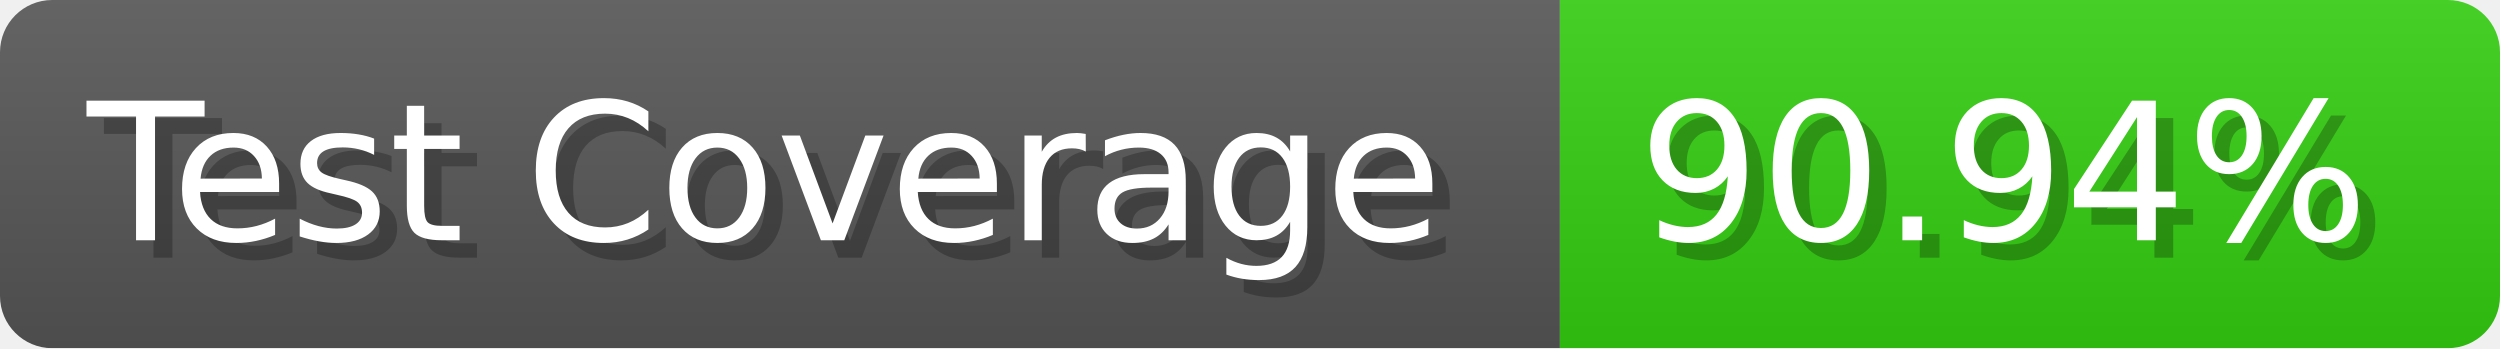
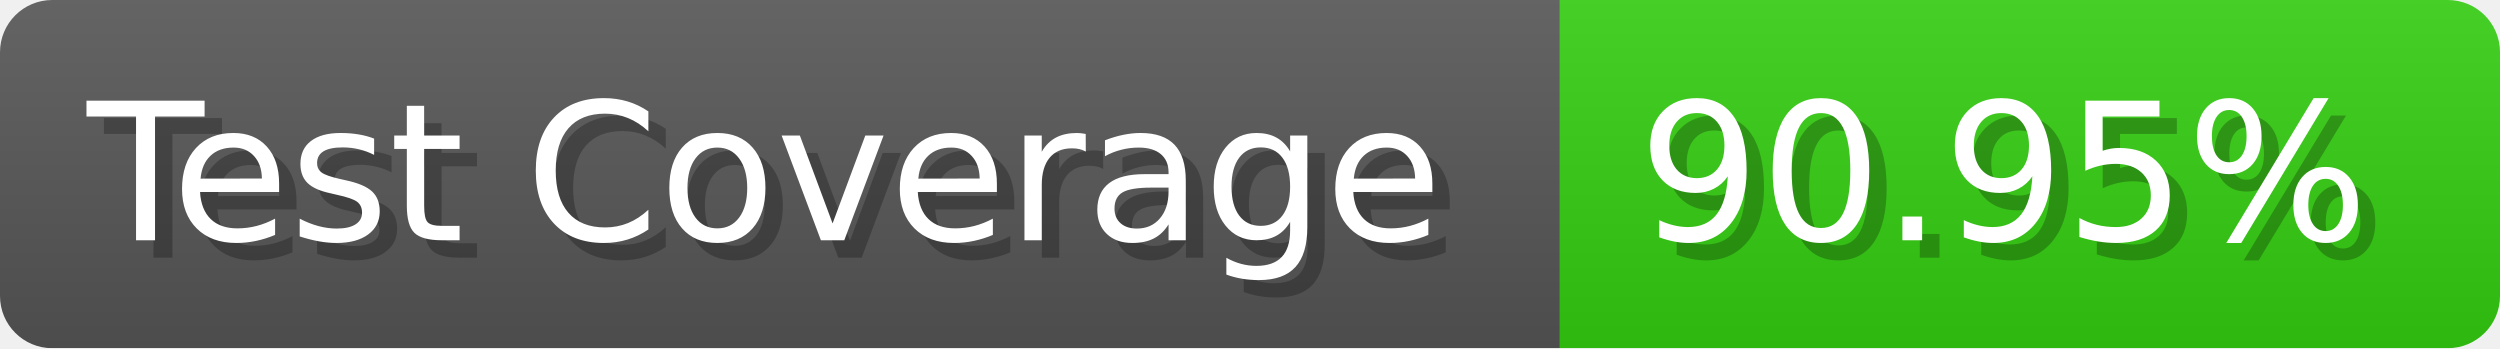
- <svg xmlns="http://www.w3.org/2000/svg" width="143.6" height="20" viewBox="0 0 1436 200" role="img" aria-label="Test Coverage: 90.94%">
+ <svg xmlns="http://www.w3.org/2000/svg" width="143.6" height="20" viewBox="0 0 1436 200" role="img" aria-label="Test Coverage: 90.95%">
  <linearGradient id="a" x2="0" y2="100%">
    <stop offset="0" stop-opacity=".1" stop-color="#EEE" />
    <stop offset="1" stop-opacity=".1" />
  </linearGradient>
  <mask id="m">
    <rect width="1436" height="200" rx="30" fill="#FFF" />
  </mask>
  <g mask="url(#m)">
    <rect width="896" height="200" fill="#555" />
    <rect width="540" height="200" fill="#3C1" x="896" />
    <rect width="1436" height="200" fill="url(#a)" />
  </g>
  <g aria-hidden="true" fill="#fff" text-anchor="start" font-family="Verdana,DejaVu Sans,sans-serif" font-size="110">
    <text x="60" y="148" textLength="796" fill="#000" opacity="0.25">Test Coverage</text>
    <text x="50" y="138" textLength="796">Test Coverage</text>
-     <text x="951" y="148" textLength="440" fill="#000" opacity="0.25">90.94%</text>
-     <text x="941" y="138" textLength="440">90.94%</text>
+     <text x="951" y="148" textLength="440" fill="#000" opacity="0.25">90.95%</text>
+     <text x="941" y="138" textLength="440">90.95%</text>
  </g>
</svg>
